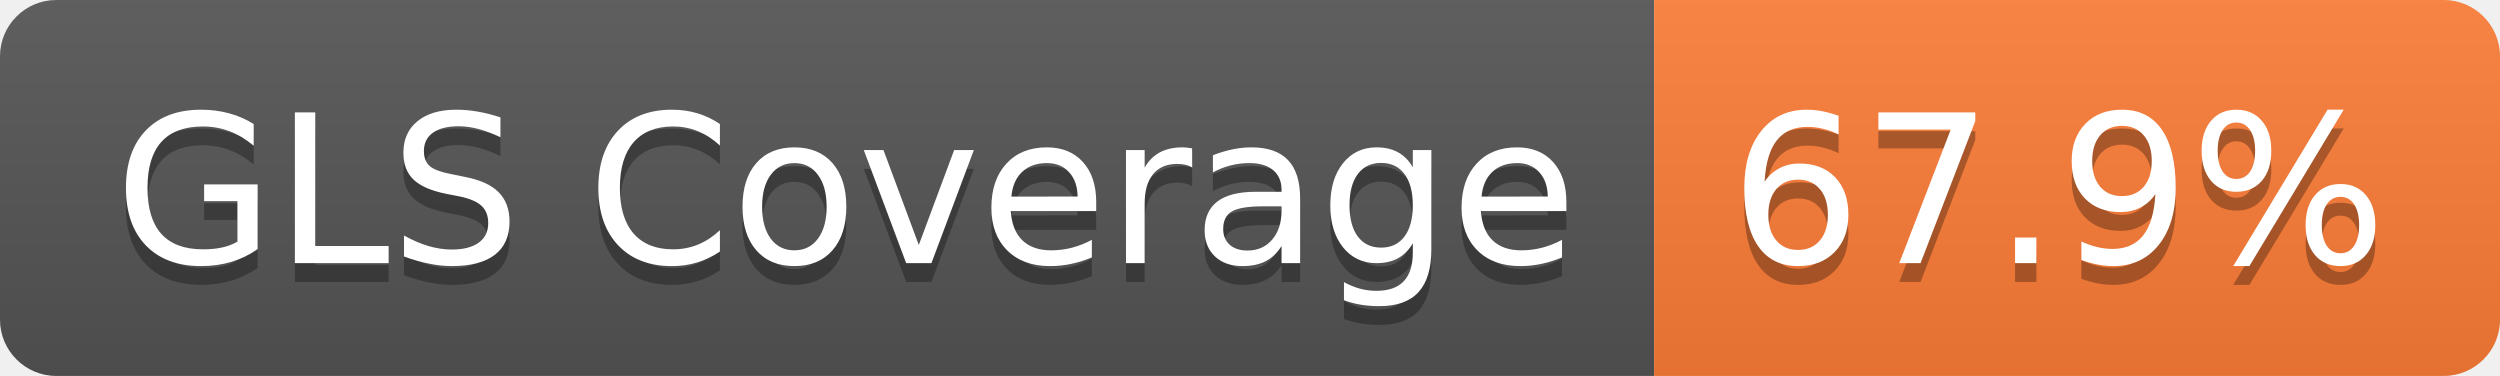
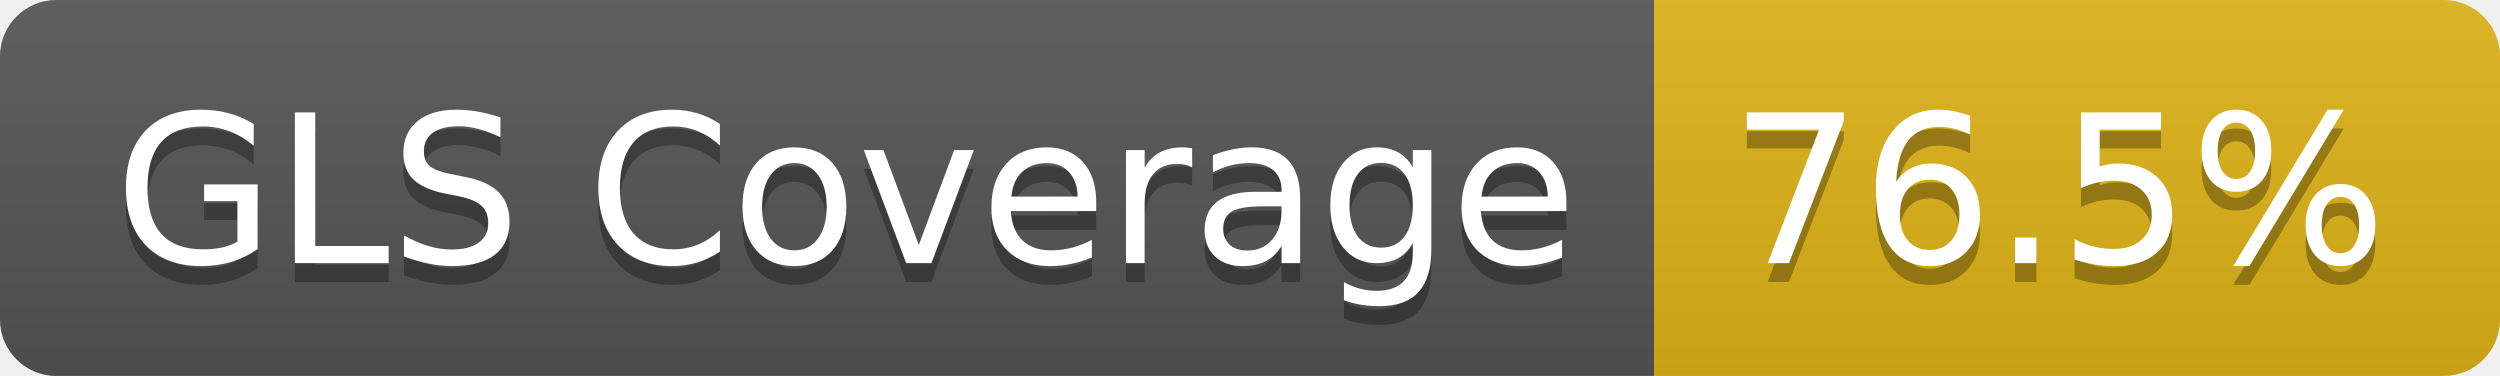
- <svg xmlns="http://www.w3.org/2000/svg" width="133" height="20" role="img" aria-label="GLS Coverage: 67.9%">
+ <svg xmlns="http://www.w3.org/2000/svg" width="133" height="20" role="img" aria-label="GLS Coverage: 76.5%">
  <linearGradient id="s" x2="0" y2="100%">
    <stop offset="0" stop-color="#bbb" stop-opacity=".1" />
    <stop offset="1" stop-opacity=".1" />
  </linearGradient>
  <clipPath id="r">
    <rect width="133" height="20" rx="3" fill="#fff" />
  </clipPath>
  <g clip-path="url(#r)">
    <rect width="88" height="20" fill="#555" />
-     <rect x="88" width="45" height="20" fill="#fe7d37" />
+     <rect x="88" width="45" height="20" fill="#dfb317" />
    <rect width="133" height="20" fill="url(#s)" />
  </g>
  <g fill="#fff" text-anchor="middle" font-family="Verdana,Geneva,DejaVu Sans,sans-serif" text-rendering="geometricPrecision" font-size="110">
    <text aria-hidden="true" x="450" y="150" fill="#010101" fill-opacity=".3" transform="scale(.1)" textLength="778">GLS Coverage</text>
    <text x="450" y="140" transform="scale(.1)" fill="#fff" textLength="778">GLS Coverage</text>
-     <text aria-hidden="true" x="1095" y="150" fill="#010101" fill-opacity=".3" transform="scale(.1)" textLength="350">67.9%</text>
-     <text x="1095" y="140" transform="scale(.1)" fill="#fff" textLength="350">67.9%</text>
+     <text aria-hidden="true" x="1095" y="150" fill="#010101" fill-opacity=".3" transform="scale(.1)" textLength="350">76.5%</text>
+     <text x="1095" y="140" transform="scale(.1)" fill="#fff" textLength="350">76.5%</text>
  </g>
</svg>
